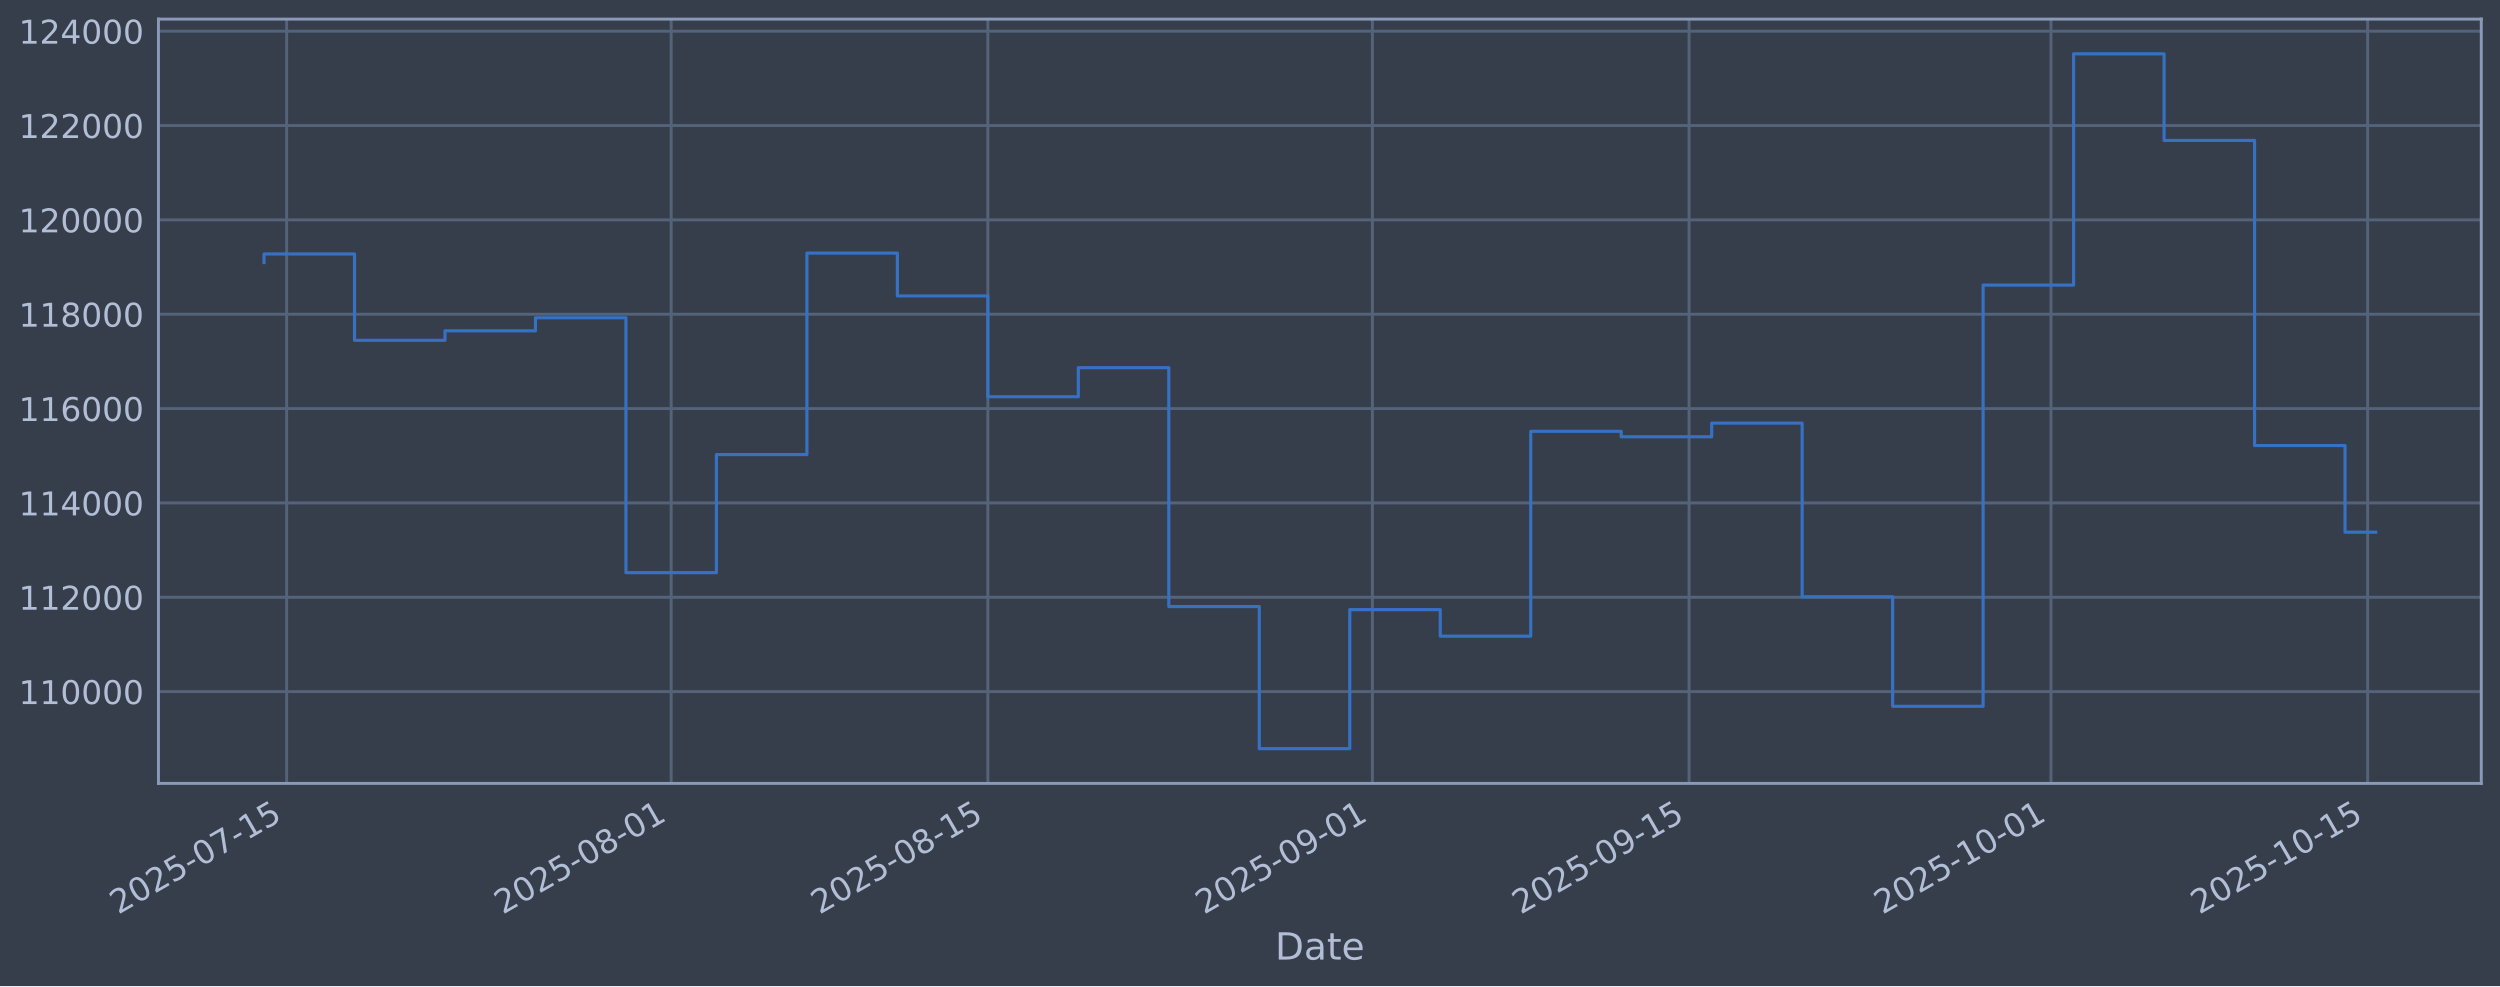
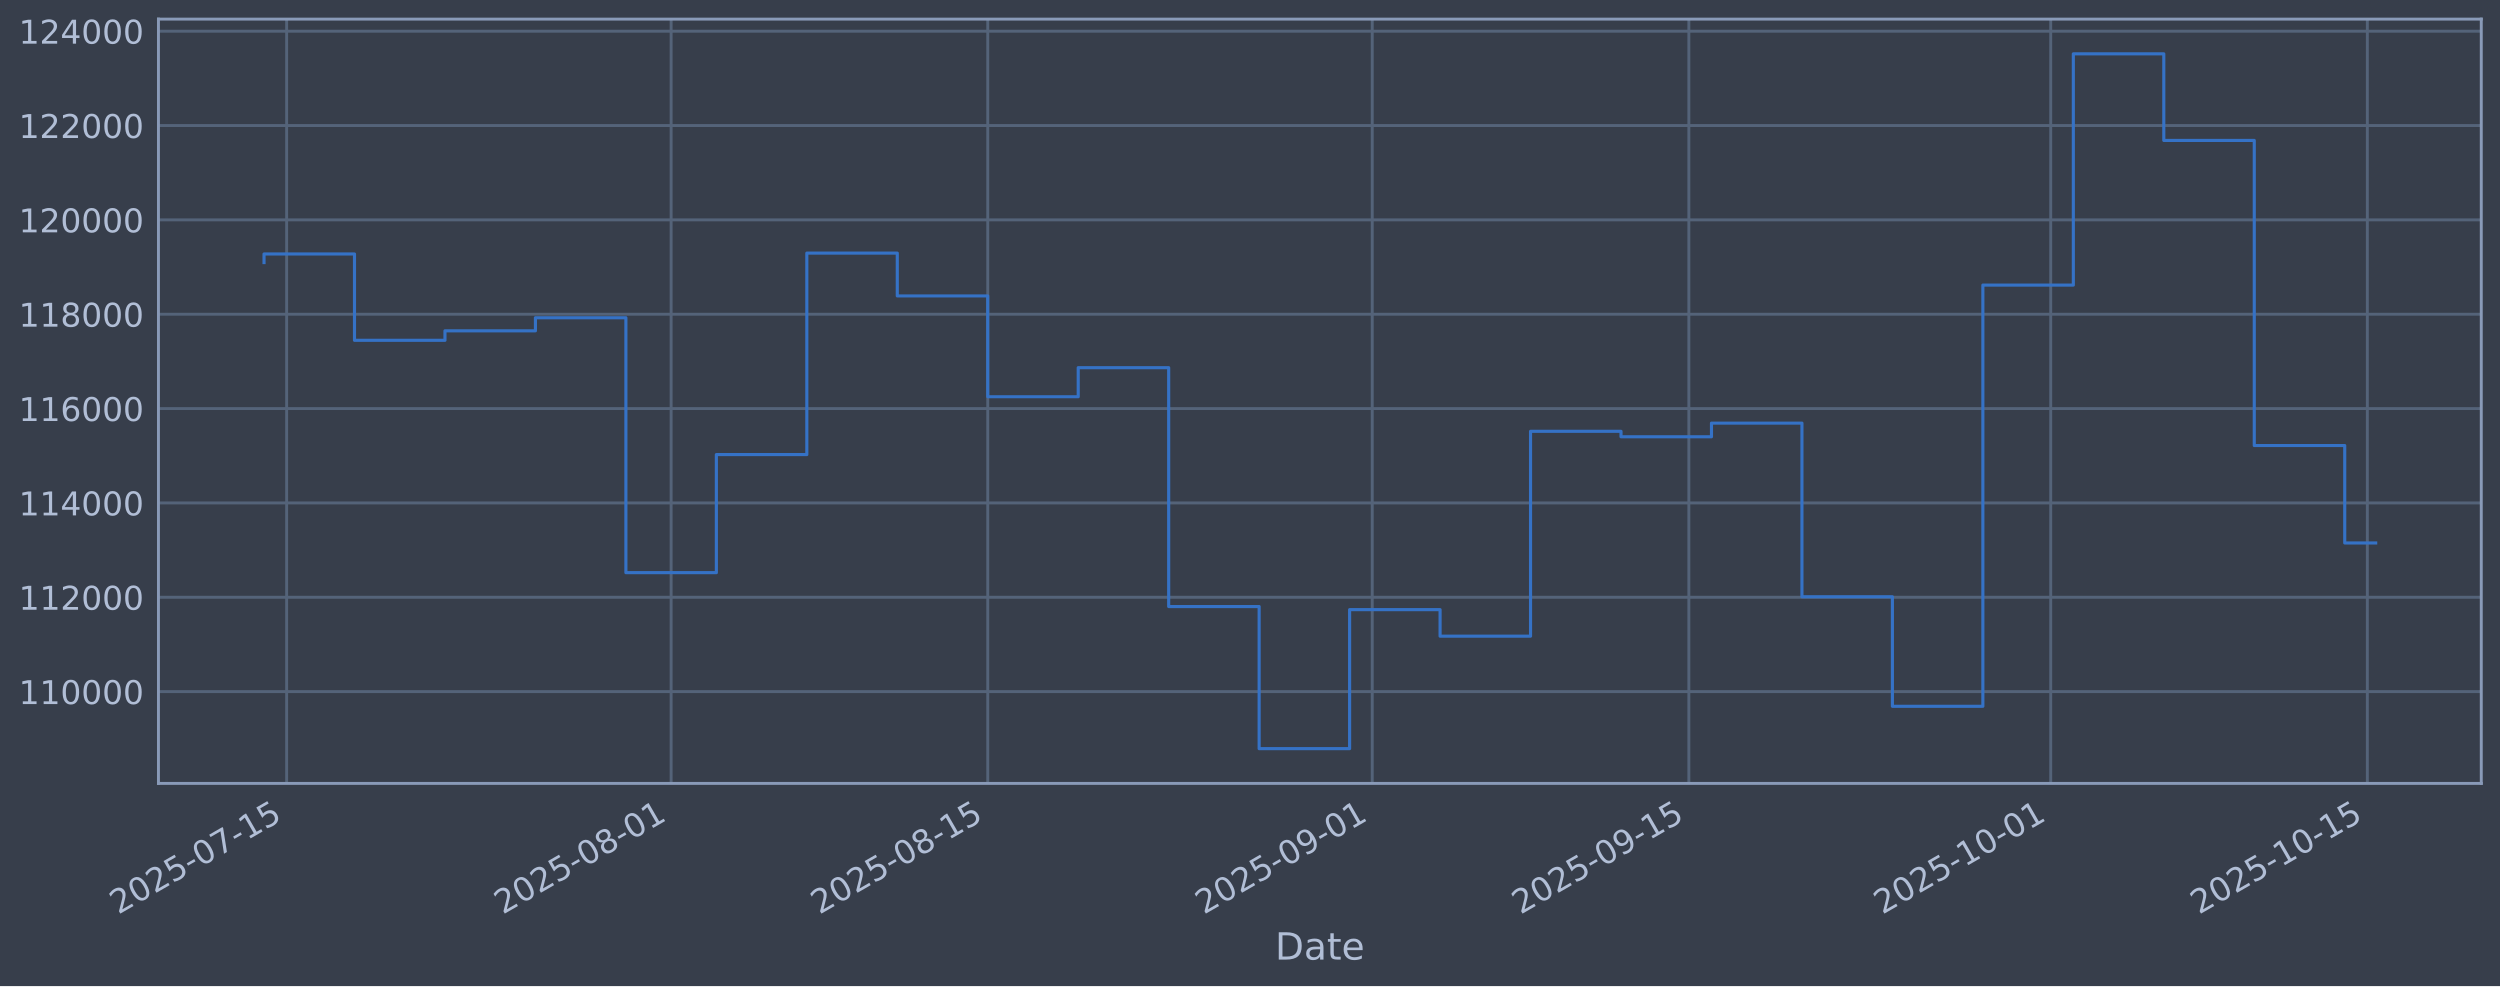
<svg xmlns="http://www.w3.org/2000/svg" xmlns:xlink="http://www.w3.org/1999/xlink" width="960.9pt" height="379.017pt" viewBox="0 0 960.9 379.017" version="1.1">
  <defs>
    <style type="text/css">*{stroke-linejoin: round; stroke-linecap: butt}</style>
  </defs>
  <g id="figure_1">
    <g id="patch_1">
      <path d="M 0 379.017  L 960.9 379.017  L 960.9 0  L 0 0  z " style="fill: #373e4b" />
    </g>
    <g id="axes_1">
      <g id="patch_2">
        <path d="M 60.901 301.107  L 953.701 301.107  L 953.701 7.347  L 60.901 7.347  z " style="fill: #373e4b" />
      </g>
      <g id="matplotlib.axis_1">
        <g id="xtick_1">
          <g id="line2d_1">
-             <path d="M 110.176 301.107  L 110.176 7.347  " clip-path="url(#p8149079d3f)" style="fill: none; stroke: #546379; stroke-width: 1.12; stroke-linecap: square" />
+             <path d="M 110.175 301.107  L 110.175 7.347  " clip-path="url(#p0d63577242)" style="fill: none; stroke: #546379; stroke-width: 1.12; stroke-linecap: square" />
          </g>
          <g id="line2d_2" />
          <g id="text_1">
-             <g style="fill: #b1bed6" transform="translate(45.45086 351.6113) rotate(-30) scale(0.126 -0.126)">
+             <g style="fill: #b1bed6" transform="translate(45.4496 351.6113) rotate(-30) scale(0.126 -0.126)">
              <defs>
                <path id="DejaVuSans-32" d="M 1228 531  L 3431 531  L 3431 0  L 469 0  L 469 531  Q 828 903 1448 1529  Q 2069 2156 2228 2338  Q 2531 2678 2651 2914  Q 2772 3150 2772 3378  Q 2772 3750 2511 3984  Q 2250 4219 1831 4219  Q 1534 4219 1204 4116  Q 875 4013 500 3803  L 500 4441  Q 881 4594 1212 4672  Q 1544 4750 1819 4750  Q 2544 4750 2975 4387  Q 3406 4025 3406 3419  Q 3406 3131 3298 2873  Q 3191 2616 2906 2266  Q 2828 2175 2409 1742  Q 1991 1309 1228 531  z " transform="scale(0.015625)" />
                <path id="DejaVuSans-30" d="M 2034 4250  Q 1547 4250 1301 3770  Q 1056 3291 1056 2328  Q 1056 1369 1301 889  Q 1547 409 2034 409  Q 2525 409 2770 889  Q 3016 1369 3016 2328  Q 3016 3291 2770 3770  Q 2525 4250 2034 4250  z M 2034 4750  Q 2819 4750 3233 4129  Q 3647 3509 3647 2328  Q 3647 1150 3233 529  Q 2819 -91 2034 -91  Q 1250 -91 836 529  Q 422 1150 422 2328  Q 422 3509 836 4129  Q 1250 4750 2034 4750  z " transform="scale(0.015625)" />
                <path id="DejaVuSans-35" d="M 691 4666  L 3169 4666  L 3169 4134  L 1269 4134  L 1269 2991  Q 1406 3038 1543 3061  Q 1681 3084 1819 3084  Q 2600 3084 3056 2656  Q 3513 2228 3513 1497  Q 3513 744 3044 326  Q 2575 -91 1722 -91  Q 1428 -91 1123 -41  Q 819 9 494 109  L 494 744  Q 775 591 1075 516  Q 1375 441 1709 441  Q 2250 441 2565 725  Q 2881 1009 2881 1497  Q 2881 1984 2565 2268  Q 2250 2553 1709 2553  Q 1456 2553 1204 2497  Q 953 2441 691 2322  L 691 4666  z " transform="scale(0.015625)" />
                <path id="DejaVuSans-2d" d="M 313 2009  L 1997 2009  L 1997 1497  L 313 1497  L 313 2009  z " transform="scale(0.015625)" />
                <path id="DejaVuSans-37" d="M 525 4666  L 3525 4666  L 3525 4397  L 1831 0  L 1172 0  L 2766 4134  L 525 4134  L 525 4666  z " transform="scale(0.015625)" />
                <path id="DejaVuSans-31" d="M 794 531  L 1825 531  L 1825 4091  L 703 3866  L 703 4441  L 1819 4666  L 2450 4666  L 2450 531  L 3481 531  L 3481 0  L 794 0  L 794 531  z " transform="scale(0.015625)" />
              </defs>
              <use xlink:href="#DejaVuSans-32" />
              <use xlink:href="#DejaVuSans-30" transform="translate(63.62305 0)" />
              <use xlink:href="#DejaVuSans-32" transform="translate(127.2461 0)" />
              <use xlink:href="#DejaVuSans-35" transform="translate(190.8691 0)" />
              <use xlink:href="#DejaVuSans-2d" transform="translate(254.4922 0)" />
              <use xlink:href="#DejaVuSans-30" transform="translate(290.5762 0)" />
              <use xlink:href="#DejaVuSans-37" transform="translate(354.1992 0)" />
              <use xlink:href="#DejaVuSans-2d" transform="translate(417.8223 0)" />
              <use xlink:href="#DejaVuSans-31" transform="translate(453.9062 0)" />
              <use xlink:href="#DejaVuSans-35" transform="translate(517.5293 0)" />
            </g>
          </g>
        </g>
        <g id="xtick_2">
          <g id="line2d_3">
-             <path d="M 257.975 301.107  L 257.975 7.347  " clip-path="url(#p8149079d3f)" style="fill: none; stroke: #546379; stroke-width: 1.12; stroke-linecap: square" />
+             <path d="M 257.953 301.107  L 257.953 7.347  " clip-path="url(#p0d63577242)" style="fill: none; stroke: #546379; stroke-width: 1.12; stroke-linecap: square" />
          </g>
          <g id="line2d_4" />
          <g id="text_2">
-             <g style="fill: #b1bed6" transform="translate(193.2498 351.6113) rotate(-30) scale(0.126 -0.126)">
+             <g style="fill: #b1bed6" transform="translate(193.2271 351.6113) rotate(-30) scale(0.126 -0.126)">
              <defs>
                <path id="DejaVuSans-38" d="M 2034 2216  Q 1584 2216 1326 1975  Q 1069 1734 1069 1313  Q 1069 891 1326 650  Q 1584 409 2034 409  Q 2484 409 2743 651  Q 3003 894 3003 1313  Q 3003 1734 2745 1975  Q 2488 2216 2034 2216  z M 1403 2484  Q 997 2584 770 2862  Q 544 3141 544 3541  Q 544 4100 942 4425  Q 1341 4750 2034 4750  Q 2731 4750 3128 4425  Q 3525 4100 3525 3541  Q 3525 3141 3298 2862  Q 3072 2584 2669 2484  Q 3125 2378 3379 2068  Q 3634 1759 3634 1313  Q 3634 634 3220 271  Q 2806 -91 2034 -91  Q 1263 -91 848 271  Q 434 634 434 1313  Q 434 1759 690 2068  Q 947 2378 1403 2484  z M 1172 3481  Q 1172 3119 1398 2916  Q 1625 2713 2034 2713  Q 2441 2713 2670 2916  Q 2900 3119 2900 3481  Q 2900 3844 2670 4047  Q 2441 4250 2034 4250  Q 1625 4250 1398 4047  Q 1172 3844 1172 3481  z " transform="scale(0.015625)" />
              </defs>
              <use xlink:href="#DejaVuSans-32" />
              <use xlink:href="#DejaVuSans-30" transform="translate(63.62305 0)" />
              <use xlink:href="#DejaVuSans-32" transform="translate(127.2461 0)" />
              <use xlink:href="#DejaVuSans-35" transform="translate(190.8691 0)" />
              <use xlink:href="#DejaVuSans-2d" transform="translate(254.4922 0)" />
              <use xlink:href="#DejaVuSans-30" transform="translate(290.5762 0)" />
              <use xlink:href="#DejaVuSans-38" transform="translate(354.1992 0)" />
              <use xlink:href="#DejaVuSans-2d" transform="translate(417.8223 0)" />
              <use xlink:href="#DejaVuSans-30" transform="translate(453.9062 0)" />
              <use xlink:href="#DejaVuSans-31" transform="translate(517.5293 0)" />
            </g>
          </g>
        </g>
        <g id="xtick_3">
          <g id="line2d_5">
-             <path d="M 379.692 301.107  L 379.692 7.347  " clip-path="url(#p8149079d3f)" style="fill: none; stroke: #546379; stroke-width: 1.12; stroke-linecap: square" />
+             <path d="M 379.652 301.107  L 379.652 7.347  " clip-path="url(#p0d63577242)" style="fill: none; stroke: #546379; stroke-width: 1.12; stroke-linecap: square" />
          </g>
          <g id="line2d_6" />
          <g id="text_3">
-             <g style="fill: #b1bed6" transform="translate(314.9665 351.6113) rotate(-30) scale(0.126 -0.126)">
+             <g style="fill: #b1bed6" transform="translate(314.9262 351.6113) rotate(-30) scale(0.126 -0.126)">
              <use xlink:href="#DejaVuSans-32" />
              <use xlink:href="#DejaVuSans-30" transform="translate(63.62305 0)" />
              <use xlink:href="#DejaVuSans-32" transform="translate(127.2461 0)" />
              <use xlink:href="#DejaVuSans-35" transform="translate(190.8691 0)" />
              <use xlink:href="#DejaVuSans-2d" transform="translate(254.4922 0)" />
              <use xlink:href="#DejaVuSans-30" transform="translate(290.5762 0)" />
              <use xlink:href="#DejaVuSans-38" transform="translate(354.1992 0)" />
              <use xlink:href="#DejaVuSans-2d" transform="translate(417.8223 0)" />
              <use xlink:href="#DejaVuSans-31" transform="translate(453.9062 0)" />
              <use xlink:href="#DejaVuSans-35" transform="translate(517.5293 0)" />
            </g>
          </g>
        </g>
        <g id="xtick_4">
          <g id="line2d_7">
-             <path d="M 527.491 301.107  L 527.491 7.347  " clip-path="url(#p8149079d3f)" style="fill: none; stroke: #546379; stroke-width: 1.12; stroke-linecap: square" />
+             <path d="M 527.429 301.107  L 527.429 7.347  " clip-path="url(#p0d63577242)" style="fill: none; stroke: #546379; stroke-width: 1.12; stroke-linecap: square" />
          </g>
          <g id="line2d_8" />
          <g id="text_4">
-             <g style="fill: #b1bed6" transform="translate(462.7654 351.6113) rotate(-30) scale(0.126 -0.126)">
+             <g style="fill: #b1bed6" transform="translate(462.7037 351.6113) rotate(-30) scale(0.126 -0.126)">
              <defs>
                <path id="DejaVuSans-39" d="M 703 97  L 703 672  Q 941 559 1184 500  Q 1428 441 1663 441  Q 2288 441 2617 861  Q 2947 1281 2994 2138  Q 2813 1869 2534 1725  Q 2256 1581 1919 1581  Q 1219 1581 811 2004  Q 403 2428 403 3163  Q 403 3881 828 4315  Q 1253 4750 1959 4750  Q 2769 4750 3195 4129  Q 3622 3509 3622 2328  Q 3622 1225 3098 567  Q 2575 -91 1691 -91  Q 1453 -91 1209 -44  Q 966 3 703 97  z M 1959 2075  Q 2384 2075 2632 2365  Q 2881 2656 2881 3163  Q 2881 3666 2632 3958  Q 2384 4250 1959 4250  Q 1534 4250 1286 3958  Q 1038 3666 1038 3163  Q 1038 2656 1286 2365  Q 1534 2075 1959 2075  z " transform="scale(0.015625)" />
              </defs>
              <use xlink:href="#DejaVuSans-32" />
              <use xlink:href="#DejaVuSans-30" transform="translate(63.62305 0)" />
              <use xlink:href="#DejaVuSans-32" transform="translate(127.2461 0)" />
              <use xlink:href="#DejaVuSans-35" transform="translate(190.8691 0)" />
              <use xlink:href="#DejaVuSans-2d" transform="translate(254.4922 0)" />
              <use xlink:href="#DejaVuSans-30" transform="translate(290.5762 0)" />
              <use xlink:href="#DejaVuSans-39" transform="translate(354.1992 0)" />
              <use xlink:href="#DejaVuSans-2d" transform="translate(417.8223 0)" />
              <use xlink:href="#DejaVuSans-30" transform="translate(453.9062 0)" />
              <use xlink:href="#DejaVuSans-31" transform="translate(517.5293 0)" />
            </g>
          </g>
        </g>
        <g id="xtick_5">
          <g id="line2d_9">
-             <path d="M 649.208 301.107  L 649.208 7.347  " clip-path="url(#p8149079d3f)" style="fill: none; stroke: #546379; stroke-width: 1.12; stroke-linecap: square" />
+             <path d="M 649.128 301.107  L 649.128 7.347  " clip-path="url(#p0d63577242)" style="fill: none; stroke: #546379; stroke-width: 1.12; stroke-linecap: square" />
          </g>
          <g id="line2d_10" />
          <g id="text_5">
-             <g style="fill: #b1bed6" transform="translate(584.4821 351.6113) rotate(-30) scale(0.126 -0.126)">
+             <g style="fill: #b1bed6" transform="translate(584.4028 351.6113) rotate(-30) scale(0.126 -0.126)">
              <use xlink:href="#DejaVuSans-32" />
              <use xlink:href="#DejaVuSans-30" transform="translate(63.62305 0)" />
              <use xlink:href="#DejaVuSans-32" transform="translate(127.2461 0)" />
              <use xlink:href="#DejaVuSans-35" transform="translate(190.8691 0)" />
              <use xlink:href="#DejaVuSans-2d" transform="translate(254.4922 0)" />
              <use xlink:href="#DejaVuSans-30" transform="translate(290.5762 0)" />
              <use xlink:href="#DejaVuSans-39" transform="translate(354.1992 0)" />
              <use xlink:href="#DejaVuSans-2d" transform="translate(417.8223 0)" />
              <use xlink:href="#DejaVuSans-31" transform="translate(453.9062 0)" />
              <use xlink:href="#DejaVuSans-35" transform="translate(517.5293 0)" />
            </g>
          </g>
        </g>
        <g id="xtick_6">
          <g id="line2d_11">
-             <path d="M 788.312 301.107  L 788.312 7.347  " clip-path="url(#p8149079d3f)" style="fill: none; stroke: #546379; stroke-width: 1.12; stroke-linecap: square" />
+             <path d="M 788.213 301.107  L 788.213 7.347  " clip-path="url(#p0d63577242)" style="fill: none; stroke: #546379; stroke-width: 1.12; stroke-linecap: square" />
          </g>
          <g id="line2d_12" />
          <g id="text_6">
-             <g style="fill: #b1bed6" transform="translate(723.5869 351.6113) rotate(-30) scale(0.126 -0.126)">
+             <g style="fill: #b1bed6" transform="translate(723.4875 351.6113) rotate(-30) scale(0.126 -0.126)">
              <use xlink:href="#DejaVuSans-32" />
              <use xlink:href="#DejaVuSans-30" transform="translate(63.62305 0)" />
              <use xlink:href="#DejaVuSans-32" transform="translate(127.2461 0)" />
              <use xlink:href="#DejaVuSans-35" transform="translate(190.8691 0)" />
              <use xlink:href="#DejaVuSans-2d" transform="translate(254.4922 0)" />
              <use xlink:href="#DejaVuSans-31" transform="translate(290.5762 0)" />
              <use xlink:href="#DejaVuSans-30" transform="translate(354.1992 0)" />
              <use xlink:href="#DejaVuSans-2d" transform="translate(417.8223 0)" />
              <use xlink:href="#DejaVuSans-30" transform="translate(453.9062 0)" />
              <use xlink:href="#DejaVuSans-31" transform="translate(517.5293 0)" />
            </g>
          </g>
        </g>
        <g id="xtick_7">
          <g id="line2d_13">
-             <path d="M 910.029 301.107  L 910.029 7.347  " clip-path="url(#p8149079d3f)" style="fill: none; stroke: #546379; stroke-width: 1.12; stroke-linecap: square" />
+             <path d="M 909.912 301.107  L 909.912 7.347  " clip-path="url(#p0d63577242)" style="fill: none; stroke: #546379; stroke-width: 1.12; stroke-linecap: square" />
          </g>
          <g id="line2d_14" />
          <g id="text_7">
-             <g style="fill: #b1bed6" transform="translate(845.3037 351.6113) rotate(-30) scale(0.126 -0.126)">
+             <g style="fill: #b1bed6" transform="translate(845.1866 351.6113) rotate(-30) scale(0.126 -0.126)">
              <use xlink:href="#DejaVuSans-32" />
              <use xlink:href="#DejaVuSans-30" transform="translate(63.62305 0)" />
              <use xlink:href="#DejaVuSans-32" transform="translate(127.2461 0)" />
              <use xlink:href="#DejaVuSans-35" transform="translate(190.8691 0)" />
              <use xlink:href="#DejaVuSans-2d" transform="translate(254.4922 0)" />
              <use xlink:href="#DejaVuSans-31" transform="translate(290.5762 0)" />
              <use xlink:href="#DejaVuSans-30" transform="translate(354.1992 0)" />
              <use xlink:href="#DejaVuSans-2d" transform="translate(417.8223 0)" />
              <use xlink:href="#DejaVuSans-31" transform="translate(453.9062 0)" />
              <use xlink:href="#DejaVuSans-35" transform="translate(517.5293 0)" />
            </g>
          </g>
        </g>
        <g id="text_8">
          <g style="fill: #b1bed6" transform="translate(490.0914 368.8224) scale(0.144 -0.144)">
            <defs>
              <path id="DejaVuSans-44" d="M 1259 4147  L 1259 519  L 2022 519  Q 2988 519 3436 956  Q 3884 1394 3884 2338  Q 3884 3275 3436 3711  Q 2988 4147 2022 4147  L 1259 4147  z M 628 4666  L 1925 4666  Q 3281 4666 3915 4102  Q 4550 3538 4550 2338  Q 4550 1131 3912 565  Q 3275 0 1925 0  L 628 0  L 628 4666  z " transform="scale(0.015625)" />
              <path id="DejaVuSans-61" d="M 2194 1759  Q 1497 1759 1228 1600  Q 959 1441 959 1056  Q 959 750 1161 570  Q 1363 391 1709 391  Q 2188 391 2477 730  Q 2766 1069 2766 1631  L 2766 1759  L 2194 1759  z M 3341 1997  L 3341 0  L 2766 0  L 2766 531  Q 2569 213 2275 61  Q 1981 -91 1556 -91  Q 1019 -91 701 211  Q 384 513 384 1019  Q 384 1609 779 1909  Q 1175 2209 1959 2209  L 2766 2209  L 2766 2266  Q 2766 2663 2505 2880  Q 2244 3097 1772 3097  Q 1472 3097 1187 3025  Q 903 2953 641 2809  L 641 3341  Q 956 3463 1253 3523  Q 1550 3584 1831 3584  Q 2591 3584 2966 3190  Q 3341 2797 3341 1997  z " transform="scale(0.015625)" />
              <path id="DejaVuSans-74" d="M 1172 4494  L 1172 3500  L 2356 3500  L 2356 3053  L 1172 3053  L 1172 1153  Q 1172 725 1289 603  Q 1406 481 1766 481  L 2356 481  L 2356 0  L 1766 0  Q 1100 0 847 248  Q 594 497 594 1153  L 594 3053  L 172 3053  L 172 3500  L 594 3500  L 594 4494  L 1172 4494  z " transform="scale(0.015625)" />
              <path id="DejaVuSans-65" d="M 3597 1894  L 3597 1613  L 953 1613  Q 991 1019 1311 708  Q 1631 397 2203 397  Q 2534 397 2845 478  Q 3156 559 3463 722  L 3463 178  Q 3153 47 2828 -22  Q 2503 -91 2169 -91  Q 1331 -91 842 396  Q 353 884 353 1716  Q 353 2575 817 3079  Q 1281 3584 2069 3584  Q 2775 3584 3186 3129  Q 3597 2675 3597 1894  z M 3022 2063  Q 3016 2534 2758 2815  Q 2500 3097 2075 3097  Q 1594 3097 1305 2825  Q 1016 2553 972 2059  L 3022 2063  z " transform="scale(0.015625)" />
            </defs>
            <use xlink:href="#DejaVuSans-44" />
            <use xlink:href="#DejaVuSans-61" transform="translate(77.00195 0)" />
            <use xlink:href="#DejaVuSans-74" transform="translate(138.2812 0)" />
            <use xlink:href="#DejaVuSans-65" transform="translate(177.4902 0)" />
          </g>
        </g>
      </g>
      <g id="matplotlib.axis_2">
        <g id="ytick_1">
          <g id="line2d_15">
-             <path d="M 60.901 265.829  L 953.701 265.829  " clip-path="url(#p8149079d3f)" style="fill: none; stroke: #546379; stroke-width: 1.12; stroke-linecap: square" />
+             <path d="M 60.901 265.829  L 953.701 265.829  " clip-path="url(#p0d63577242)" style="fill: none; stroke: #546379; stroke-width: 1.12; stroke-linecap: square" />
          </g>
          <g id="line2d_16" />
          <g id="text_9">
            <g style="fill: #b1bed6" transform="translate(7.2 270.6164) scale(0.126 -0.126)">
              <use xlink:href="#DejaVuSans-31" />
              <use xlink:href="#DejaVuSans-31" transform="translate(63.62305 0)" />
              <use xlink:href="#DejaVuSans-30" transform="translate(127.2461 0)" />
              <use xlink:href="#DejaVuSans-30" transform="translate(190.8691 0)" />
              <use xlink:href="#DejaVuSans-30" transform="translate(254.4922 0)" />
              <use xlink:href="#DejaVuSans-30" transform="translate(318.1152 0)" />
            </g>
          </g>
        </g>
        <g id="ytick_2">
          <g id="line2d_17">
-             <path d="M 60.901 229.566  L 953.701 229.566  " clip-path="url(#p8149079d3f)" style="fill: none; stroke: #546379; stroke-width: 1.12; stroke-linecap: square" />
+             <path d="M 60.901 229.566  L 953.701 229.566  " clip-path="url(#p0d63577242)" style="fill: none; stroke: #546379; stroke-width: 1.12; stroke-linecap: square" />
          </g>
          <g id="line2d_18" />
          <g id="text_10">
            <g style="fill: #b1bed6" transform="translate(7.2 234.3532) scale(0.126 -0.126)">
              <use xlink:href="#DejaVuSans-31" />
              <use xlink:href="#DejaVuSans-31" transform="translate(63.62305 0)" />
              <use xlink:href="#DejaVuSans-32" transform="translate(127.2461 0)" />
              <use xlink:href="#DejaVuSans-30" transform="translate(190.8691 0)" />
              <use xlink:href="#DejaVuSans-30" transform="translate(254.4922 0)" />
              <use xlink:href="#DejaVuSans-30" transform="translate(318.1152 0)" />
            </g>
          </g>
        </g>
        <g id="ytick_3">
          <g id="line2d_19">
-             <path d="M 60.901 193.303  L 953.701 193.303  " clip-path="url(#p8149079d3f)" style="fill: none; stroke: #546379; stroke-width: 1.12; stroke-linecap: square" />
+             <path d="M 60.901 193.303  L 953.701 193.303  " clip-path="url(#p0d63577242)" style="fill: none; stroke: #546379; stroke-width: 1.12; stroke-linecap: square" />
          </g>
          <g id="line2d_20" />
          <g id="text_11">
            <g style="fill: #b1bed6" transform="translate(7.2 198.09) scale(0.126 -0.126)">
              <defs>
                <path id="DejaVuSans-34" d="M 2419 4116  L 825 1625  L 2419 1625  L 2419 4116  z M 2253 4666  L 3047 4666  L 3047 1625  L 3713 1625  L 3713 1100  L 3047 1100  L 3047 0  L 2419 0  L 2419 1100  L 313 1100  L 313 1709  L 2253 4666  z " transform="scale(0.015625)" />
              </defs>
              <use xlink:href="#DejaVuSans-31" />
              <use xlink:href="#DejaVuSans-31" transform="translate(63.62305 0)" />
              <use xlink:href="#DejaVuSans-34" transform="translate(127.2461 0)" />
              <use xlink:href="#DejaVuSans-30" transform="translate(190.8691 0)" />
              <use xlink:href="#DejaVuSans-30" transform="translate(254.4922 0)" />
              <use xlink:href="#DejaVuSans-30" transform="translate(318.1152 0)" />
            </g>
          </g>
        </g>
        <g id="ytick_4">
          <g id="line2d_21">
-             <path d="M 60.901 157.04  L 953.701 157.04  " clip-path="url(#p8149079d3f)" style="fill: none; stroke: #546379; stroke-width: 1.12; stroke-linecap: square" />
+             <path d="M 60.901 157.04  L 953.701 157.04  " clip-path="url(#p0d63577242)" style="fill: none; stroke: #546379; stroke-width: 1.12; stroke-linecap: square" />
          </g>
          <g id="line2d_22" />
          <g id="text_12">
            <g style="fill: #b1bed6" transform="translate(7.2 161.8268) scale(0.126 -0.126)">
              <defs>
                <path id="DejaVuSans-36" d="M 2113 2584  Q 1688 2584 1439 2293  Q 1191 2003 1191 1497  Q 1191 994 1439 701  Q 1688 409 2113 409  Q 2538 409 2786 701  Q 3034 994 3034 1497  Q 3034 2003 2786 2293  Q 2538 2584 2113 2584  z M 3366 4563  L 3366 3988  Q 3128 4100 2886 4159  Q 2644 4219 2406 4219  Q 1781 4219 1451 3797  Q 1122 3375 1075 2522  Q 1259 2794 1537 2939  Q 1816 3084 2150 3084  Q 2853 3084 3261 2657  Q 3669 2231 3669 1497  Q 3669 778 3244 343  Q 2819 -91 2113 -91  Q 1303 -91 875 529  Q 447 1150 447 2328  Q 447 3434 972 4092  Q 1497 4750 2381 4750  Q 2619 4750 2861 4703  Q 3103 4656 3366 4563  z " transform="scale(0.015625)" />
              </defs>
              <use xlink:href="#DejaVuSans-31" />
              <use xlink:href="#DejaVuSans-31" transform="translate(63.62305 0)" />
              <use xlink:href="#DejaVuSans-36" transform="translate(127.2461 0)" />
              <use xlink:href="#DejaVuSans-30" transform="translate(190.8691 0)" />
              <use xlink:href="#DejaVuSans-30" transform="translate(254.4922 0)" />
              <use xlink:href="#DejaVuSans-30" transform="translate(318.1152 0)" />
            </g>
          </g>
        </g>
        <g id="ytick_5">
          <g id="line2d_23">
-             <path d="M 60.901 120.777  L 953.701 120.777  " clip-path="url(#p8149079d3f)" style="fill: none; stroke: #546379; stroke-width: 1.12; stroke-linecap: square" />
+             <path d="M 60.901 120.777  L 953.701 120.777  " clip-path="url(#p0d63577242)" style="fill: none; stroke: #546379; stroke-width: 1.12; stroke-linecap: square" />
          </g>
          <g id="line2d_24" />
          <g id="text_13">
            <g style="fill: #b1bed6" transform="translate(7.2 125.5636) scale(0.126 -0.126)">
              <use xlink:href="#DejaVuSans-31" />
              <use xlink:href="#DejaVuSans-31" transform="translate(63.62305 0)" />
              <use xlink:href="#DejaVuSans-38" transform="translate(127.2461 0)" />
              <use xlink:href="#DejaVuSans-30" transform="translate(190.8691 0)" />
              <use xlink:href="#DejaVuSans-30" transform="translate(254.4922 0)" />
              <use xlink:href="#DejaVuSans-30" transform="translate(318.1152 0)" />
            </g>
          </g>
        </g>
        <g id="ytick_6">
          <g id="line2d_25">
-             <path d="M 60.901 84.513  L 953.701 84.513  " clip-path="url(#p8149079d3f)" style="fill: none; stroke: #546379; stroke-width: 1.12; stroke-linecap: square" />
+             <path d="M 60.901 84.513  L 953.701 84.513  " clip-path="url(#p0d63577242)" style="fill: none; stroke: #546379; stroke-width: 1.12; stroke-linecap: square" />
          </g>
          <g id="line2d_26" />
          <g id="text_14">
            <g style="fill: #b1bed6" transform="translate(7.2 89.30043) scale(0.126 -0.126)">
              <use xlink:href="#DejaVuSans-31" />
              <use xlink:href="#DejaVuSans-32" transform="translate(63.62305 0)" />
              <use xlink:href="#DejaVuSans-30" transform="translate(127.2461 0)" />
              <use xlink:href="#DejaVuSans-30" transform="translate(190.8691 0)" />
              <use xlink:href="#DejaVuSans-30" transform="translate(254.4922 0)" />
              <use xlink:href="#DejaVuSans-30" transform="translate(318.1152 0)" />
            </g>
          </g>
        </g>
        <g id="ytick_7">
          <g id="line2d_27">
-             <path d="M 60.901 48.25  L 953.701 48.25  " clip-path="url(#p8149079d3f)" style="fill: none; stroke: #546379; stroke-width: 1.12; stroke-linecap: square" />
+             <path d="M 60.901 48.25  L 953.701 48.25  " clip-path="url(#p0d63577242)" style="fill: none; stroke: #546379; stroke-width: 1.12; stroke-linecap: square" />
          </g>
          <g id="line2d_28" />
          <g id="text_15">
            <g style="fill: #b1bed6" transform="translate(7.2 53.03723) scale(0.126 -0.126)">
              <use xlink:href="#DejaVuSans-31" />
              <use xlink:href="#DejaVuSans-32" transform="translate(63.62305 0)" />
              <use xlink:href="#DejaVuSans-32" transform="translate(127.2461 0)" />
              <use xlink:href="#DejaVuSans-30" transform="translate(190.8691 0)" />
              <use xlink:href="#DejaVuSans-30" transform="translate(254.4922 0)" />
              <use xlink:href="#DejaVuSans-30" transform="translate(318.1152 0)" />
            </g>
          </g>
        </g>
        <g id="ytick_8">
          <g id="line2d_29">
-             <path d="M 60.901 11.987  L 953.701 11.987  " clip-path="url(#p8149079d3f)" style="fill: none; stroke: #546379; stroke-width: 1.12; stroke-linecap: square" />
+             <path d="M 60.901 11.987  L 953.701 11.987  " clip-path="url(#p0d63577242)" style="fill: none; stroke: #546379; stroke-width: 1.12; stroke-linecap: square" />
          </g>
          <g id="line2d_30" />
          <g id="text_16">
            <g style="fill: #b1bed6" transform="translate(7.2 16.77403) scale(0.126 -0.126)">
              <use xlink:href="#DejaVuSans-31" />
              <use xlink:href="#DejaVuSans-32" transform="translate(63.62305 0)" />
              <use xlink:href="#DejaVuSans-34" transform="translate(127.2461 0)" />
              <use xlink:href="#DejaVuSans-30" transform="translate(190.8691 0)" />
              <use xlink:href="#DejaVuSans-30" transform="translate(254.4922 0)" />
              <use xlink:href="#DejaVuSans-30" transform="translate(318.1152 0)" />
            </g>
          </g>
        </g>
      </g>
      <g id="line2d_31">
-         <path d="M 101.482 100.915  L 101.482 97.625  L 136.259 97.625  L 136.259 130.807  L 171.035 130.807  L 171.035 127.153  L 205.811 127.153  L 205.811 122.127  L 240.587 122.127  L 240.587 220.107  L 275.363 220.107  L 275.363 174.728  L 310.14 174.728  L 310.14 97.289  L 344.916 97.289  L 344.916 113.743  L 379.692 113.743  L 379.692 152.487  L 414.468 152.487  L 414.468 141.321  L 449.244 141.321  L 449.244 233.129  L 484.021 233.129  L 484.021 287.754  L 518.797 287.754  L 518.797 234.325  L 553.573 234.325  L 553.573 244.516  L 588.349 244.516  L 588.349 165.785  L 623.125 165.785  L 623.125 167.875  L 657.902 167.875  L 657.902 162.635  L 692.678 162.635  L 692.678 229.38  L 727.454 229.38  L 727.454 271.471  L 762.23 271.471  L 762.23 109.577  L 797.006 109.577  L 797.006 20.7  L 831.783 20.7  L 831.783 53.973  L 866.559 53.973  L 866.559 171.246  L 901.335 171.246  L 901.335 204.54  L 913.119 204.54  " clip-path="url(#p8149079d3f)" style="fill: none; stroke: #3572c6; stroke-width: 1.2; stroke-linecap: square" />
+         <path d="M 101.482 100.915  L 101.482 97.625  L 136.253 97.625  L 136.253 130.807  L 171.025 130.807  L 171.025 127.153  L 205.796 127.153  L 205.796 122.127  L 240.567 122.127  L 240.567 220.107  L 275.338 220.107  L 275.338 174.728  L 310.109 174.728  L 310.109 97.289  L 344.881 97.289  L 344.881 113.743  L 379.652 113.743  L 379.652 152.487  L 414.423 152.487  L 414.423 141.321  L 449.194 141.321  L 449.194 233.129  L 483.965 233.129  L 483.965 287.754  L 518.736 287.754  L 518.736 234.325  L 553.508 234.325  L 553.508 244.516  L 588.279 244.516  L 588.279 165.785  L 623.05 165.785  L 623.05 167.875  L 657.821 167.875  L 657.821 162.635  L 692.592 162.635  L 692.592 229.38  L 727.363 229.38  L 727.363 271.471  L 762.135 271.471  L 762.135 109.577  L 796.906 109.577  L 796.906 20.7  L 831.677 20.7  L 831.677 53.973  L 866.448 53.973  L 866.448 171.246  L 901.219 171.246  L 901.219 208.687  L 913.119 208.687  " clip-path="url(#p0d63577242)" style="fill: none; stroke: #3572c6; stroke-width: 1.2; stroke-linecap: square" />
      </g>
      <g id="patch_3">
        <path d="M 60.901 301.107  L 60.901 7.347  " style="fill: none; stroke: #899ab8; stroke-width: 1.12; stroke-linejoin: miter; stroke-linecap: square" />
      </g>
      <g id="patch_4">
        <path d="M 953.701 301.107  L 953.701 7.347  " style="fill: none; stroke: #899ab8; stroke-width: 1.12; stroke-linejoin: miter; stroke-linecap: square" />
      </g>
      <g id="patch_5">
        <path d="M 60.901 301.107  L 953.701 301.107  " style="fill: none; stroke: #899ab8; stroke-width: 1.12; stroke-linejoin: miter; stroke-linecap: square" />
      </g>
      <g id="patch_6">
        <path d="M 60.901 7.347  L 953.701 7.347  " style="fill: none; stroke: #899ab8; stroke-width: 1.12; stroke-linejoin: miter; stroke-linecap: square" />
      </g>
    </g>
  </g>
  <defs>
-     <clipPath id="p8149079d3f">
+     <clipPath id="p0d63577242">
      <rect x="60.901" y="7.347" width="892.8" height="293.76" />
    </clipPath>
  </defs>
</svg>
